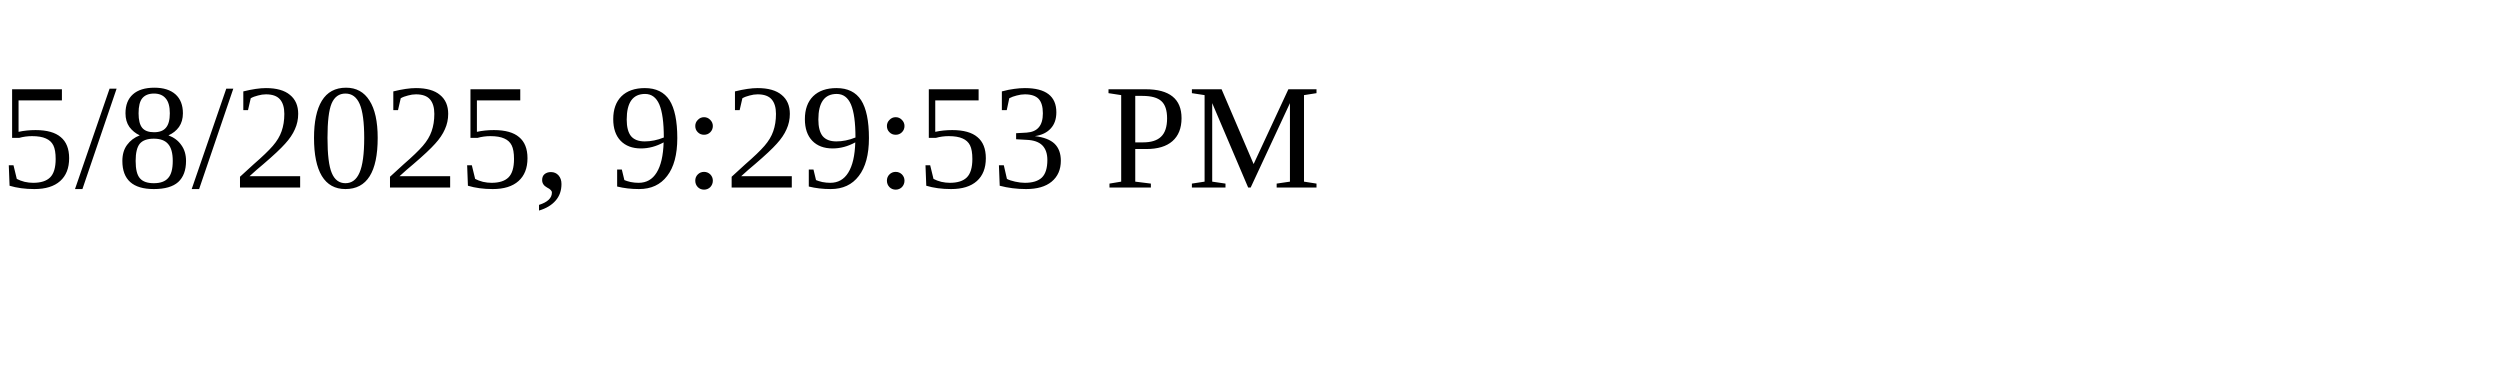
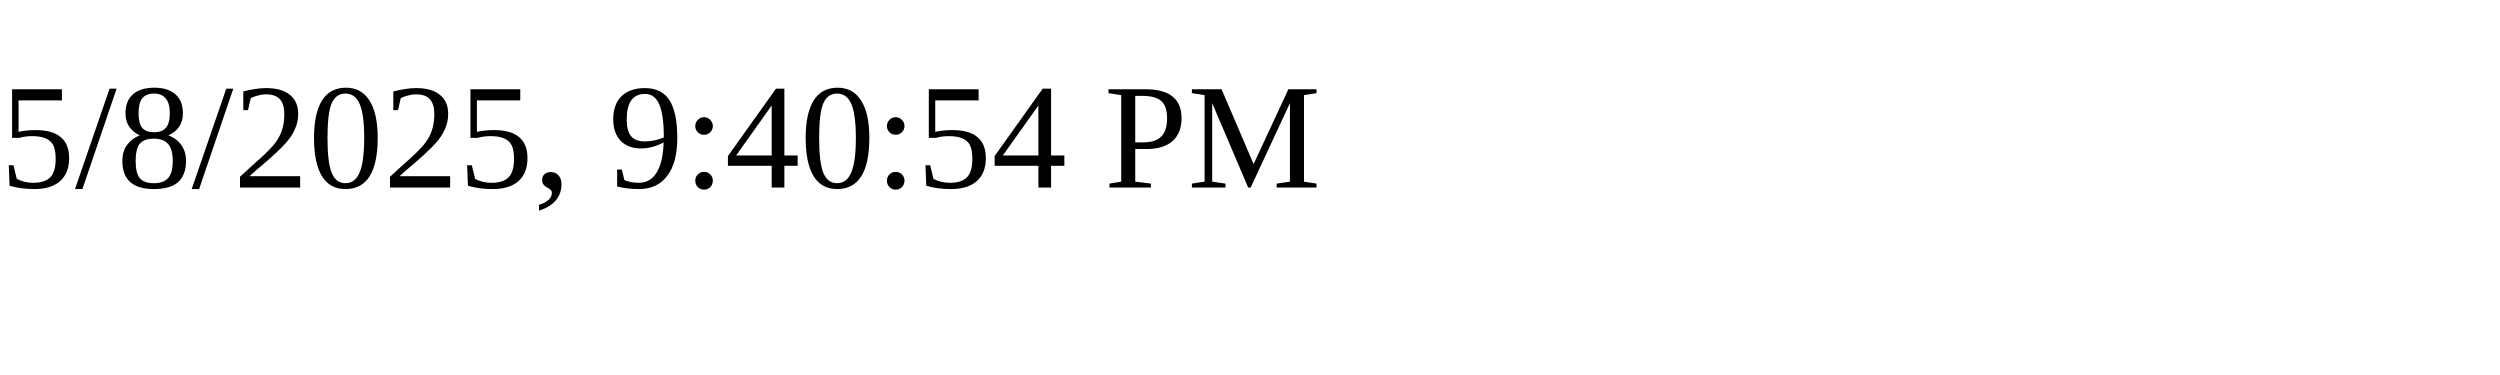
<svg xmlns="http://www.w3.org/2000/svg" height="30" width="200">
-   <text x="0" y="15">5/8/2025, 9:29:53 PM</text>
+   <text x="0" y="15">5/8/2025, 9:40:54 PM</text>
</svg>
